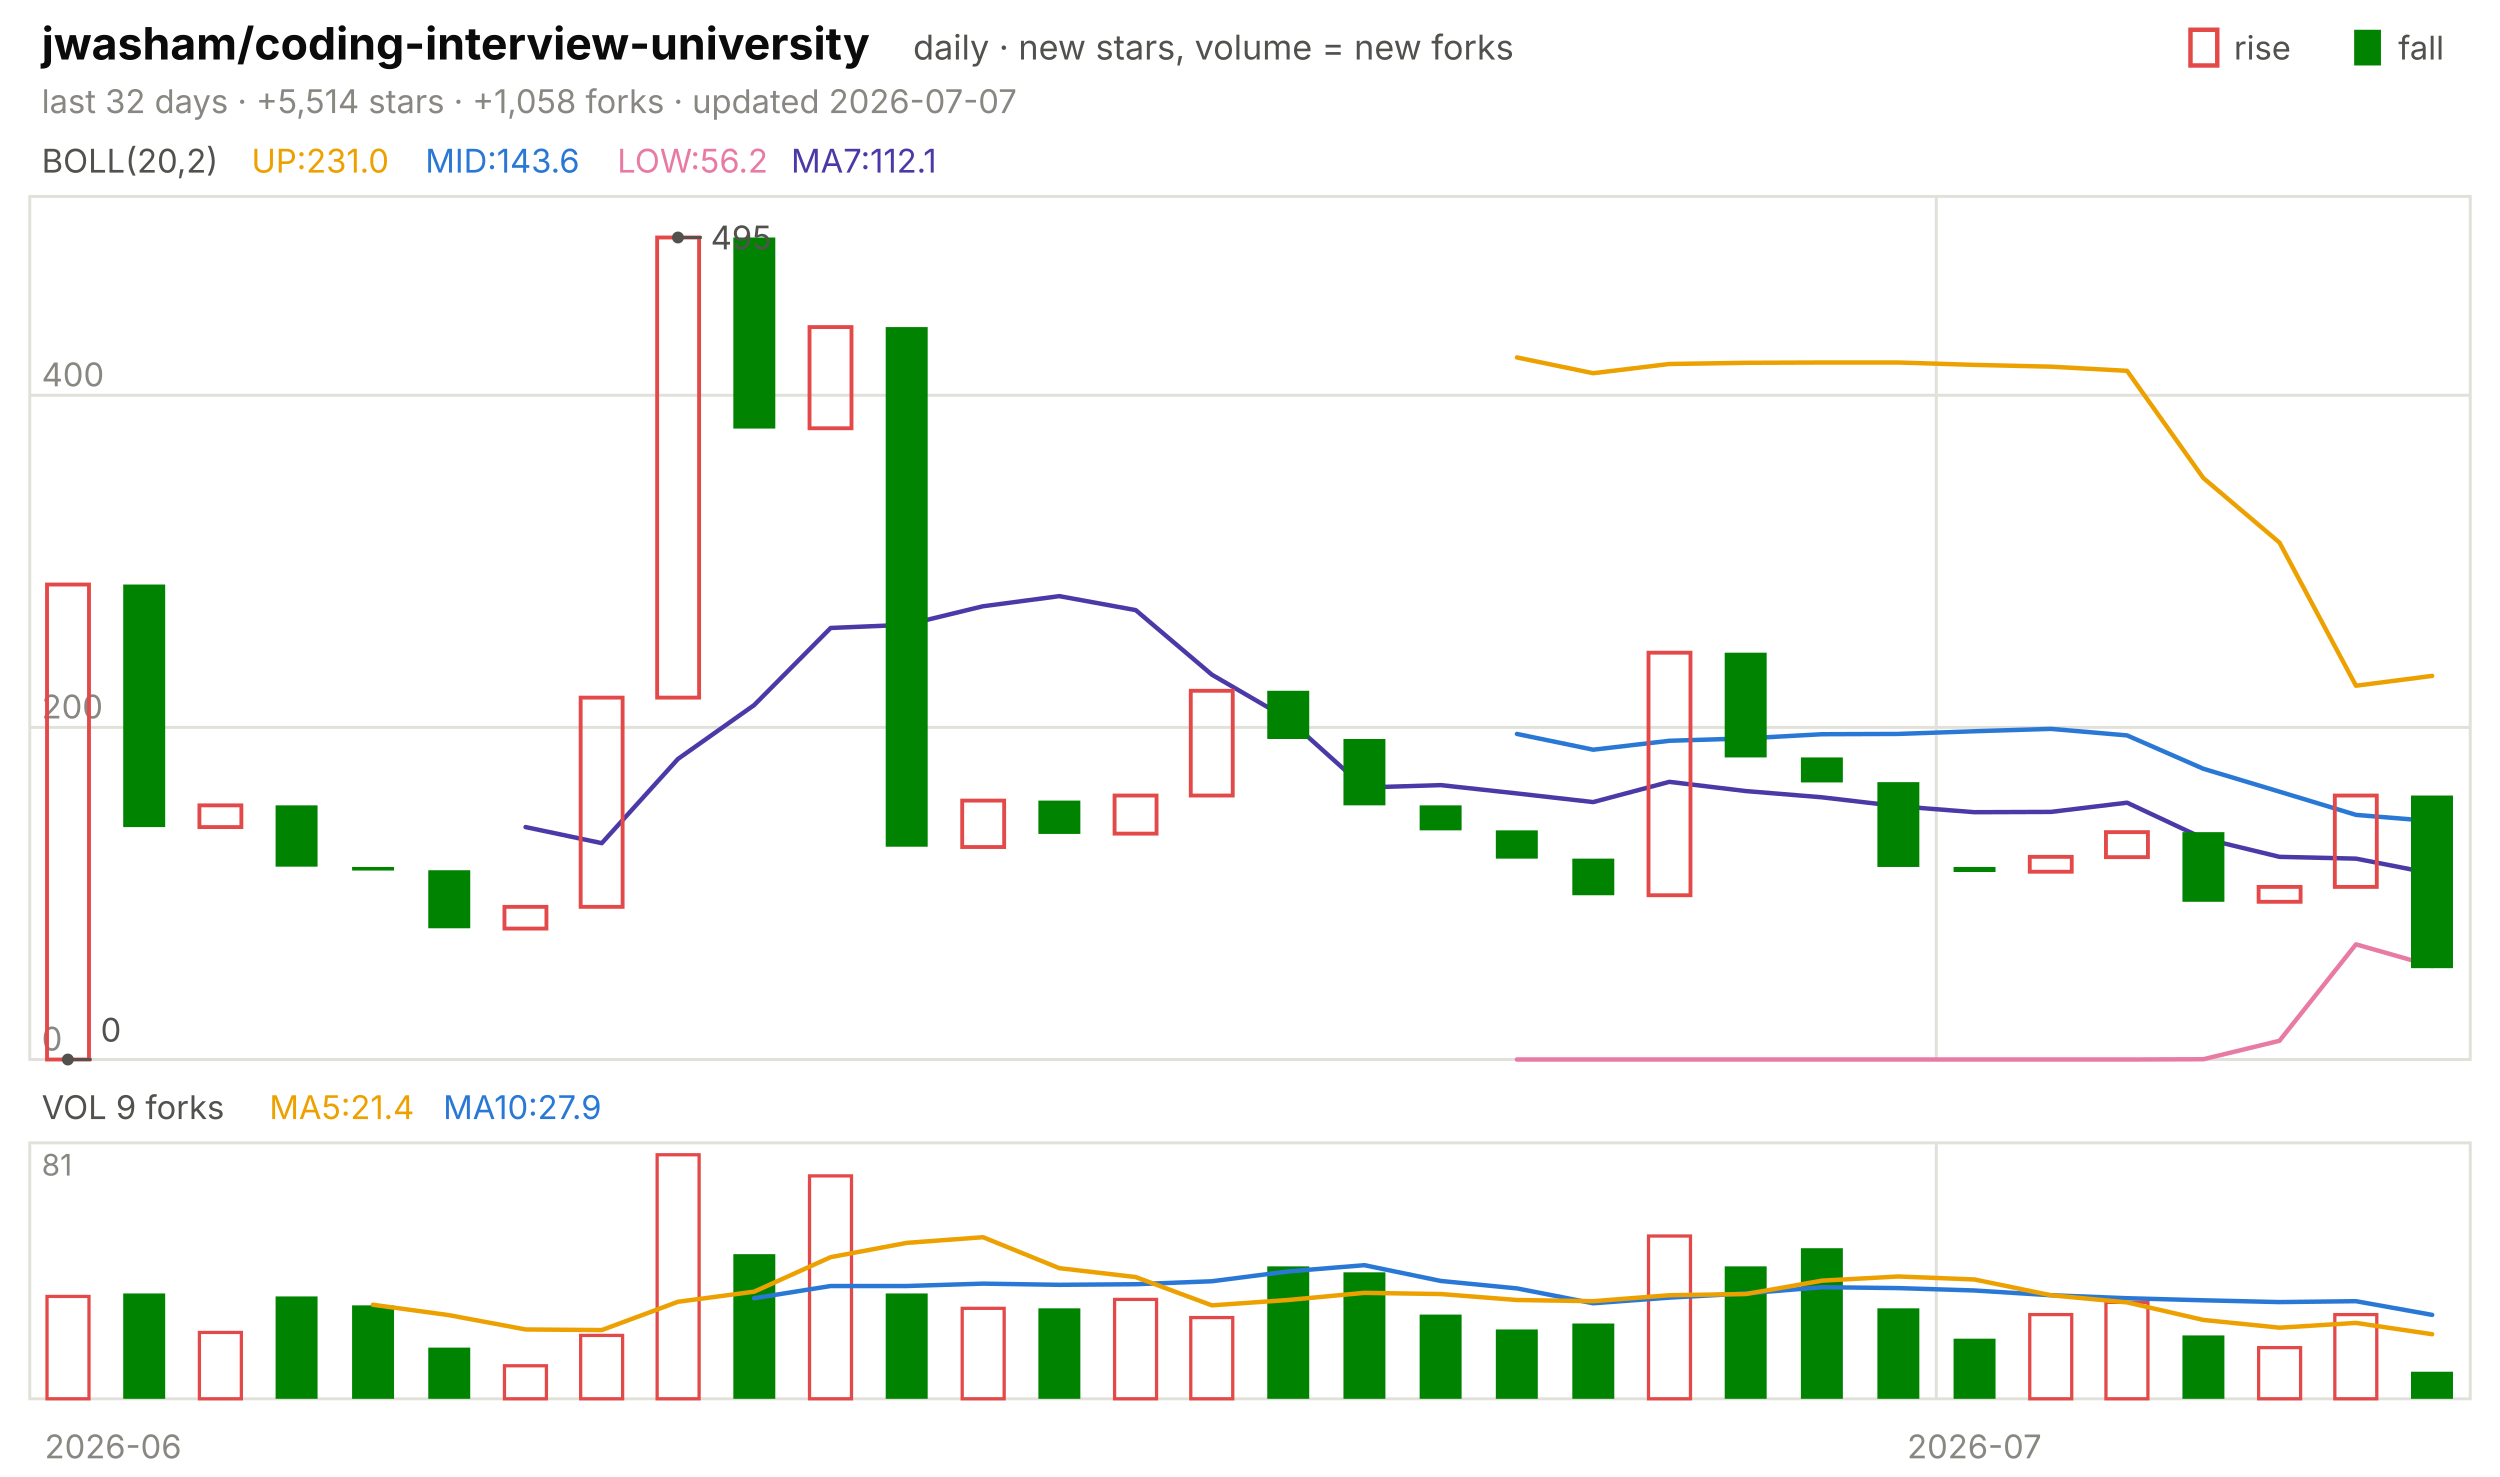
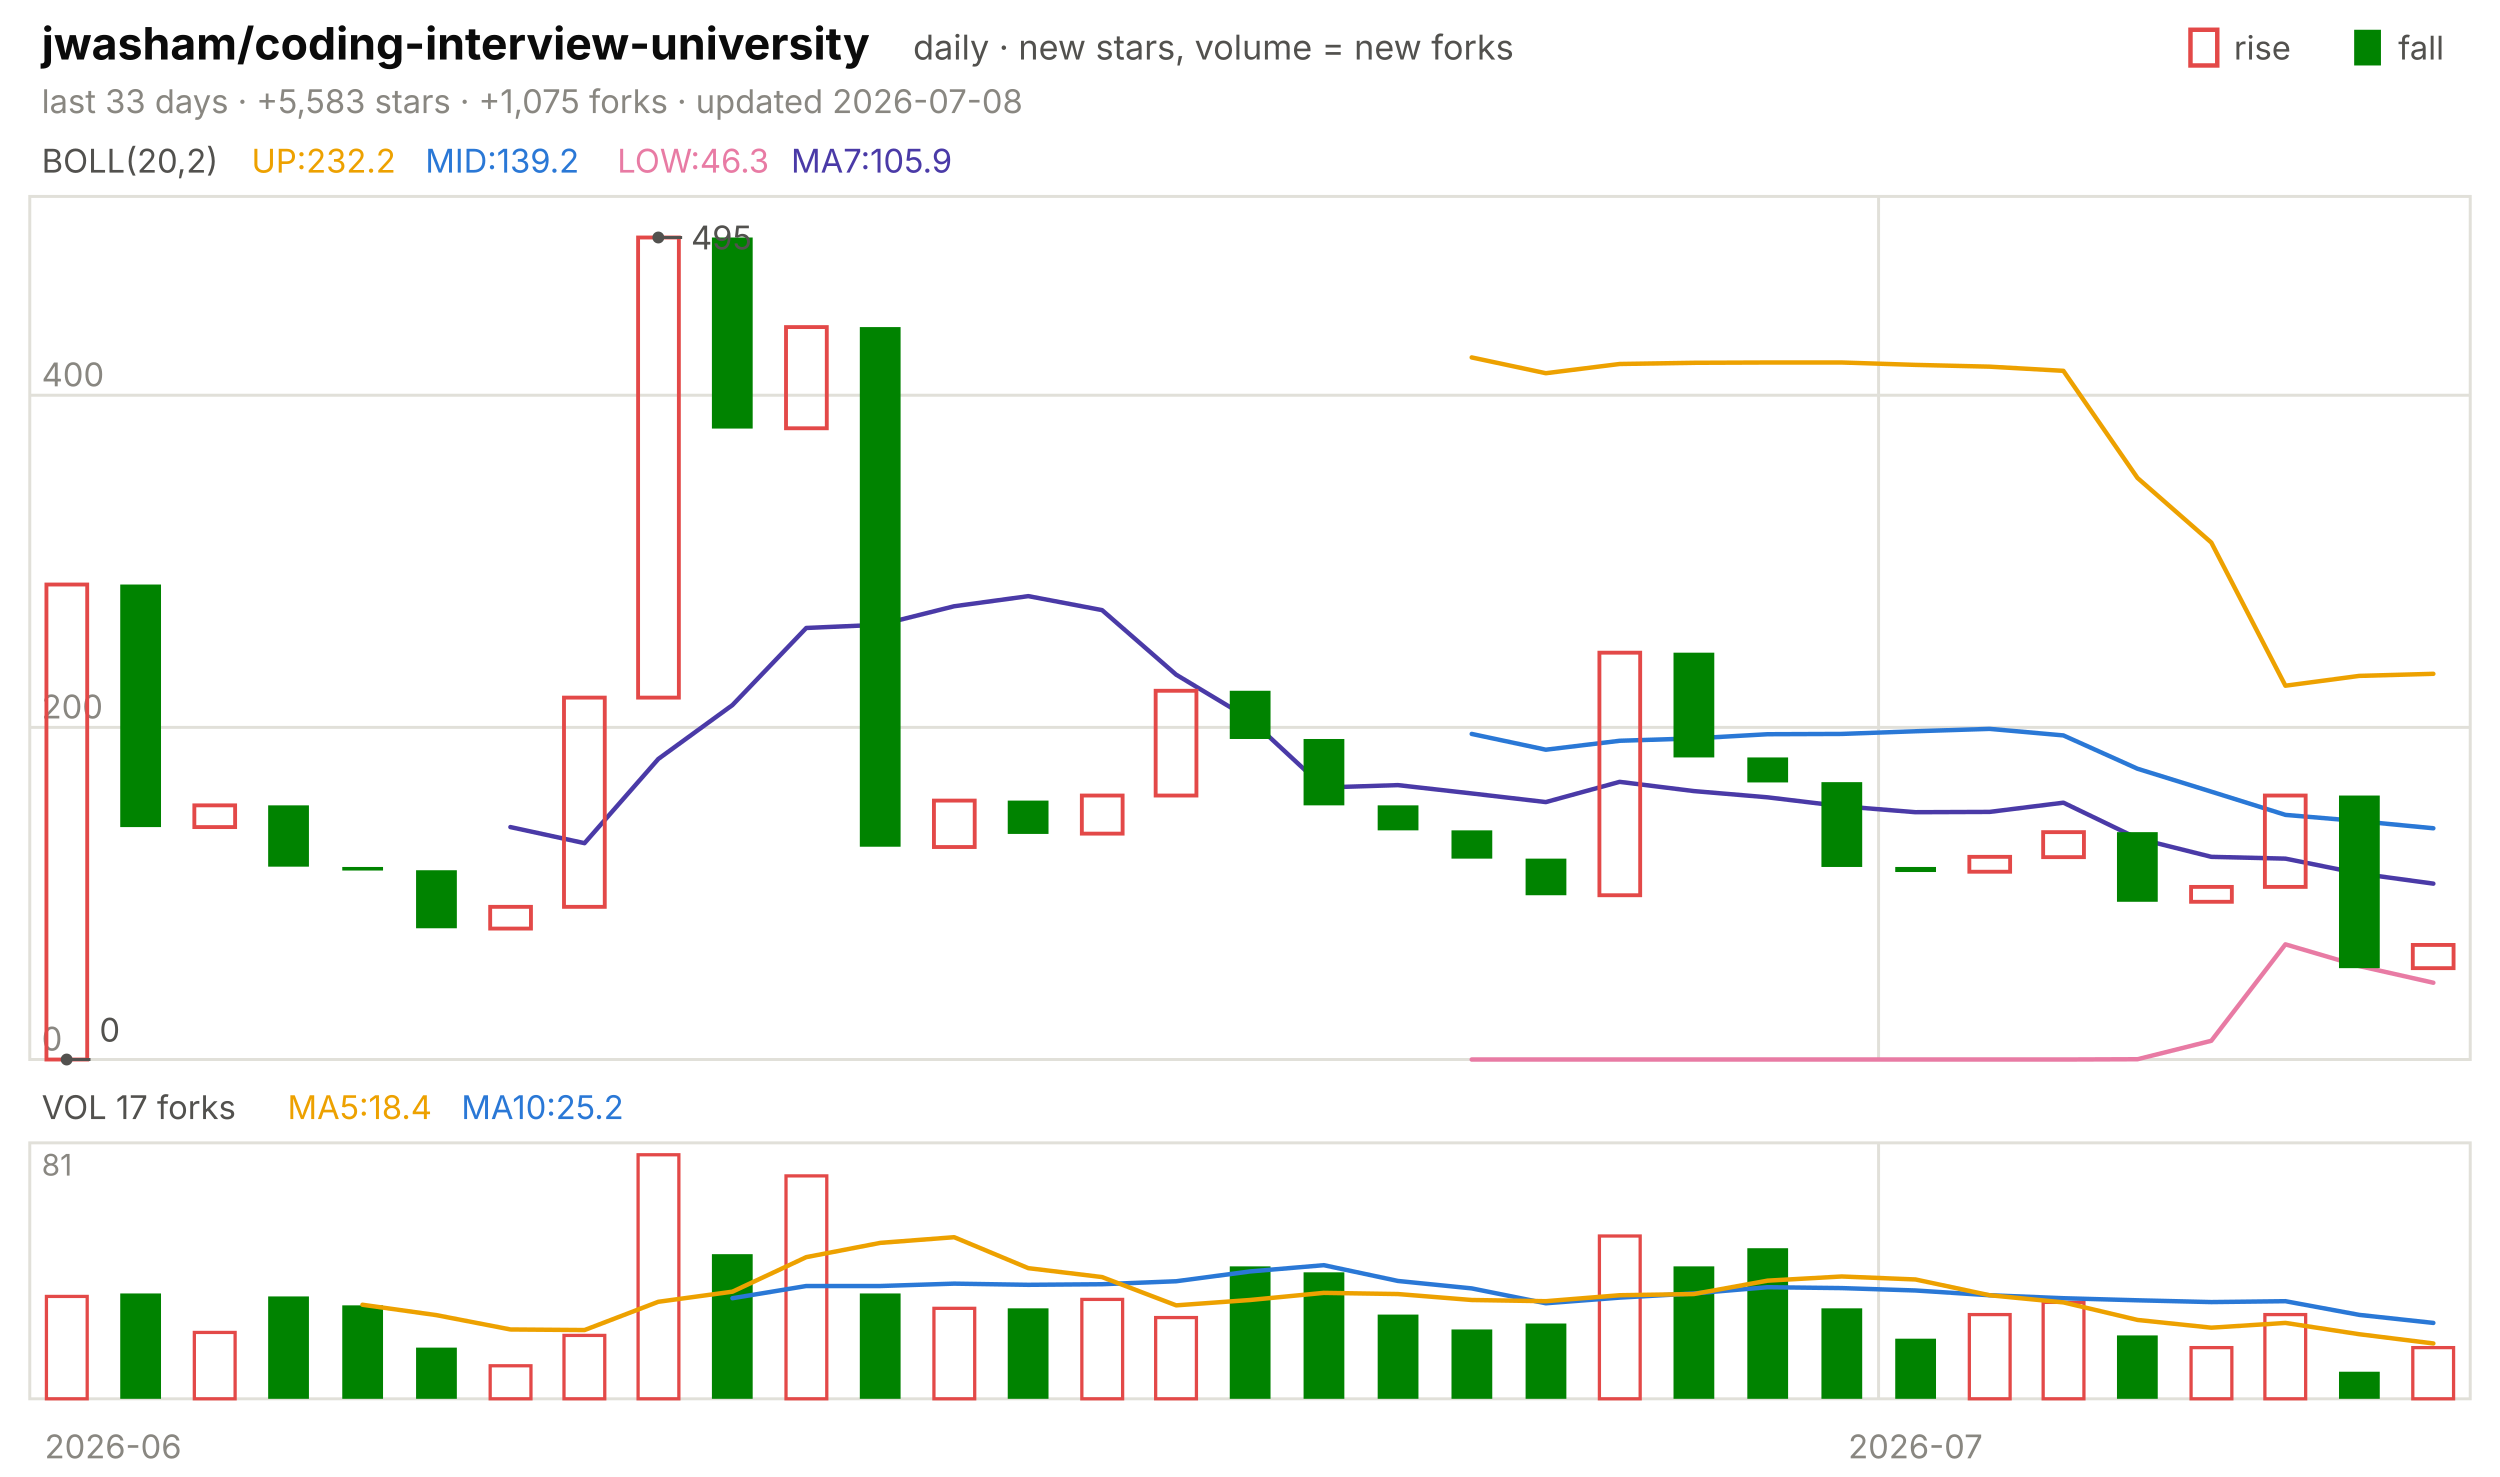
<svg xmlns="http://www.w3.org/2000/svg" viewBox="0 0 840 496" width="840" height="496" font-family="-apple-system,'Segoe UI',system-ui,sans-serif" role="img" aria-label="jwasham/coding-interview-university candlestick chart">
  <text x="14.0" y="20.0" font-size="15" fill="#0b0b0b" font-weight="650">jwasham/coding-interview-university</text>
  <text x="306.8" y="20.0" font-size="11.5" fill="#52514e">daily · new stars, volume = new forks</text>
  <text x="805.8" y="20.0" font-size="11.0" fill="#52514e">fall</text>
  <rect x="791" y="10" width="9" height="12" fill="#008300" />
  <text x="750.6" y="20.0" font-size="11.0" fill="#52514e">rise</text>
  <rect x="736" y="10" width="9" height="12" fill="none" stroke="#e34948" stroke-width="1.5" />
-   <text x="14.0" y="38.0" font-size="11.0" fill="#898781">last 32 days · +5,514 stars · +1,058 forks · updated 2026-07-07</text>
+   <text x="14.0" y="38.0" font-size="11.0" fill="#898781">last 33 days · +5,583 stars · +1,075 forks · updated 2026-07-08</text>
  <rect x="10" y="66" width="820" height="290" fill="none" stroke="#e1e0d9" />
  <rect x="10" y="384" width="820" height="86" fill="none" stroke="#e1e0d9" />
  <text x="38.0" y="490.0" font-size="11.0" fill="#898781" text-anchor="middle">2026-06</text>
-   <line x1="650.6" y1="66.0" x2="650.6" y2="356.0" stroke="#e1e0d9" stroke-width="1.0" />
-   <line x1="650.6" y1="384.0" x2="650.6" y2="470.0" stroke="#e1e0d9" stroke-width="1.0" />
-   <text x="663.4" y="490.0" font-size="11.0" fill="#898781" text-anchor="middle">2026-07</text>
+   <line x1="631.2" y1="66.0" x2="631.2" y2="356.0" stroke="#e1e0d9" stroke-width="1.0" />
+   <line x1="631.2" y1="384.0" x2="631.2" y2="470.0" stroke="#e1e0d9" stroke-width="1.0" />
+   <text x="643.6" y="490.0" font-size="11.0" fill="#898781" text-anchor="middle">2026-07</text>
  <text x="14.0" y="58.0" font-size="11.0" fill="#52514e">BOLL(20,2)</text>
-   <text x="84.5" y="58.0" font-size="11.0" fill="#eda100">UP:231.0</text>
-   <text x="142.9" y="58.0" font-size="11.0" fill="#2a78d6">MID:143.6</text>
-   <text x="207.4" y="58.0" font-size="11.0" fill="#e87ba4">LOW:56.2</text>
-   <text x="265.8" y="58.0" font-size="11.0" fill="#4a3aa7">MA7:112.1</text>
+   <text x="84.5" y="58.0" font-size="11.0" fill="#eda100">UP:232.2</text>
+   <text x="142.9" y="58.0" font-size="11.0" fill="#2a78d6">MID:139.2</text>
+   <text x="207.4" y="58.0" font-size="11.0" fill="#e87ba4">LOW:46.3</text>
+   <text x="265.8" y="58.0" font-size="11.0" fill="#4a3aa7">MA7:105.9</text>
  <line x1="10.0" y1="356.0" x2="830.0" y2="356.0" stroke="#e1e0d9" stroke-width="1.0" />
  <text x="14.0" y="353.0" font-size="11.0" fill="#898781">0</text>
  <line x1="10.0" y1="244.4" x2="830.0" y2="244.4" stroke="#e1e0d9" stroke-width="1.0" />
  <text x="14.0" y="241.4" font-size="11.0" fill="#898781">200</text>
  <line x1="10.0" y1="132.8" x2="830.0" y2="132.8" stroke="#e1e0d9" stroke-width="1.0" />
  <text x="14.0" y="129.8" font-size="11.0" fill="#898781">400</text>
-   <polyline points="509.7,120.1 535.3,125.4 560.9,122.3 586.6,121.9 612.2,121.8 637.8,121.8 663.4,122.6 689.1,123.2 714.7,124.6 740.3,160.6 765.9,182.3 791.6,230.4 817.2,227.1" fill="none" stroke="#eda100" stroke-width="1.5" stroke-linejoin="round" stroke-linecap="round" />
-   <polyline points="509.7,246.6 535.3,251.9 560.9,248.9 586.6,248.1 612.2,246.7 637.8,246.6 663.4,245.7 689.1,244.9 714.7,247.1 740.3,258.3 765.9,266.0 791.6,273.8 817.2,275.9" fill="none" stroke="#2a78d6" stroke-width="1.5" stroke-linejoin="round" stroke-linecap="round" />
-   <polyline points="509.7,356.0 535.3,356.0 560.9,356.0 586.6,356.0 612.2,356.0 637.8,356.0 663.4,356.0 689.1,356.0 714.7,356.0 740.3,355.9 765.9,349.7 791.6,317.3 817.2,324.6" fill="none" stroke="#e87ba4" stroke-width="1.5" stroke-linejoin="round" stroke-linecap="round" />
-   <polyline points="176.6,277.9 202.2,283.3 227.8,255.0 253.4,236.9 279.1,211.0 304.7,209.9 330.3,203.7 355.9,200.3 381.6,205.0 407.2,226.7 432.8,241.6 458.4,264.6 484.1,263.8 509.7,266.6 535.3,269.5 560.9,262.7 586.6,265.8 612.2,267.9 637.8,270.9 663.4,272.9 689.1,272.8 714.7,269.7 740.3,281.7 765.9,287.9 791.6,288.5 817.2,293.5" fill="none" stroke="#4a3aa7" stroke-width="1.5" stroke-linejoin="round" stroke-linecap="round" />
-   <rect x="15.8" y="196.4" width="14.1" height="159.6" fill="none" stroke="#e34948" stroke-width="1.3" />
-   <rect x="41.4" y="196.4" width="14.1" height="81.5" fill="#008300" />
-   <rect x="67.0" y="270.6" width="14.1" height="7.3" fill="none" stroke="#e34948" stroke-width="1.3" />
-   <rect x="92.6" y="270.6" width="14.1" height="20.6" fill="#008300" />
-   <rect x="118.3" y="291.3" width="14.1" height="1.2" fill="#008300" />
-   <rect x="143.9" y="292.4" width="14.1" height="19.5" fill="#008300" />
-   <rect x="169.5" y="304.7" width="14.1" height="7.3" fill="none" stroke="#e34948" stroke-width="1.3" />
-   <rect x="195.1" y="234.4" width="14.1" height="70.3" fill="none" stroke="#e34948" stroke-width="1.3" />
-   <rect x="220.8" y="79.8" width="14.1" height="154.6" fill="none" stroke="#e34948" stroke-width="1.3" />
-   <rect x="246.4" y="79.8" width="14.1" height="64.2" fill="#008300" />
-   <rect x="272.0" y="109.9" width="14.1" height="34.0" fill="none" stroke="#e34948" stroke-width="1.3" />
-   <rect x="297.6" y="109.9" width="14.1" height="174.6" fill="#008300" />
-   <rect x="323.3" y="269.0" width="14.1" height="15.6" fill="none" stroke="#e34948" stroke-width="1.3" />
-   <rect x="348.9" y="269.0" width="14.1" height="11.2" fill="#008300" />
-   <rect x="374.5" y="267.3" width="14.1" height="12.8" fill="none" stroke="#e34948" stroke-width="1.3" />
-   <rect x="400.1" y="232.1" width="14.1" height="35.2" fill="none" stroke="#e34948" stroke-width="1.3" />
-   <rect x="425.8" y="232.1" width="14.1" height="16.2" fill="#008300" />
-   <rect x="451.4" y="248.3" width="14.1" height="22.3" fill="#008300" />
-   <rect x="477.0" y="270.6" width="14.1" height="8.4" fill="#008300" />
-   <rect x="502.6" y="279.0" width="14.1" height="9.5" fill="#008300" />
-   <rect x="528.3" y="288.5" width="14.1" height="12.3" fill="#008300" />
-   <rect x="553.9" y="219.3" width="14.1" height="81.5" fill="none" stroke="#e34948" stroke-width="1.3" />
-   <rect x="579.5" y="219.3" width="14.1" height="35.2" fill="#008300" />
-   <rect x="605.1" y="254.5" width="14.1" height="8.4" fill="#008300" />
-   <rect x="630.8" y="262.8" width="14.1" height="28.5" fill="#008300" />
-   <rect x="656.4" y="291.3" width="14.1" height="1.7" fill="#008300" />
-   <rect x="682.0" y="287.9" width="14.1" height="5.0" fill="none" stroke="#e34948" stroke-width="1.3" />
-   <rect x="707.6" y="279.6" width="14.1" height="8.4" fill="none" stroke="#e34948" stroke-width="1.3" />
-   <rect x="733.3" y="279.6" width="14.1" height="23.4" fill="#008300" />
-   <rect x="758.9" y="298.0" width="14.1" height="5.0" fill="none" stroke="#e34948" stroke-width="1.3" />
-   <rect x="784.5" y="267.3" width="14.1" height="30.7" fill="none" stroke="#e34948" stroke-width="1.3" />
-   <rect x="810.1" y="267.3" width="14.1" height="58.0" fill="#008300" />
-   <circle cx="227.8" cy="79.8" r="2" fill="#52514e" />
-   <line x1="227.8" y1="79.8" x2="235.8" y2="79.8" stroke="#52514e" stroke-width="1.0" />
-   <text x="238.8" y="83.8" font-size="11.0" fill="#52514e">495</text>
-   <circle cx="22.8" cy="356.0" r="2" fill="#52514e" />
-   <line x1="22.8" y1="356.0" x2="30.8" y2="356.0" stroke="#52514e" stroke-width="1.0" />
-   <text x="33.8" y="350.0" font-size="11.0" fill="#52514e">0</text>
-   <text x="14.0" y="376.0" font-size="11.0" fill="#52514e">VOL 9 forks</text>
-   <text x="90.5" y="376.0" font-size="11.0" fill="#eda100">MA5:21.4</text>
-   <text x="148.9" y="376.0" font-size="11.0" fill="#2a78d6">MA10:27.9</text>
+   <polyline points="494.5,120.1 519.4,125.4 544.2,122.3 569.1,121.9 593.9,121.8 618.8,121.8 643.6,122.6 668.5,123.2 693.3,124.6 718.2,160.6 743.0,182.3 767.9,230.4 792.7,227.1 817.6,226.4" fill="none" stroke="#eda100" stroke-width="1.5" stroke-linejoin="round" stroke-linecap="round" />
+   <polyline points="494.5,246.6 519.4,251.9 544.2,248.9 569.1,248.1 593.9,246.7 618.8,246.6 643.6,245.7 668.5,244.9 693.3,247.1 718.2,258.3 743.0,266.0 767.9,273.8 792.7,275.9 817.6,278.3" fill="none" stroke="#2a78d6" stroke-width="1.5" stroke-linejoin="round" stroke-linecap="round" />
+   <polyline points="494.5,356.0 519.4,356.0 544.2,356.0 569.1,356.0 593.9,356.0 618.8,356.0 643.6,356.0 668.5,356.0 693.3,356.0 718.2,355.9 743.0,349.7 767.9,317.3 792.7,324.6 817.6,330.2" fill="none" stroke="#e87ba4" stroke-width="1.5" stroke-linejoin="round" stroke-linecap="round" />
+   <polyline points="171.5,277.9 196.4,283.3 221.2,255.0 246.1,236.9 270.9,211.0 295.8,209.9 320.6,203.7 345.5,200.3 370.3,205.0 395.2,226.7 420.0,241.6 444.8,264.6 469.7,263.8 494.5,266.6 519.4,269.5 544.2,262.7 569.1,265.8 593.9,267.9 618.8,270.9 643.6,272.9 668.5,272.8 693.3,269.7 718.2,281.7 743.0,287.9 767.9,288.5 792.7,293.5 817.6,296.9" fill="none" stroke="#4a3aa7" stroke-width="1.5" stroke-linejoin="round" stroke-linecap="round" />
+   <rect x="15.6" y="196.4" width="13.7" height="159.6" fill="none" stroke="#e34948" stroke-width="1.3" />
+   <rect x="40.4" y="196.4" width="13.7" height="81.5" fill="#008300" />
+   <rect x="65.3" y="270.6" width="13.7" height="7.3" fill="none" stroke="#e34948" stroke-width="1.3" />
+   <rect x="90.1" y="270.6" width="13.7" height="20.6" fill="#008300" />
+   <rect x="115.0" y="291.3" width="13.7" height="1.2" fill="#008300" />
+   <rect x="139.8" y="292.4" width="13.7" height="19.5" fill="#008300" />
+   <rect x="164.7" y="304.7" width="13.7" height="7.3" fill="none" stroke="#e34948" stroke-width="1.3" />
+   <rect x="189.5" y="234.4" width="13.7" height="70.3" fill="none" stroke="#e34948" stroke-width="1.3" />
+   <rect x="214.4" y="79.8" width="13.7" height="154.6" fill="none" stroke="#e34948" stroke-width="1.3" />
+   <rect x="239.2" y="79.8" width="13.7" height="64.2" fill="#008300" />
+   <rect x="264.1" y="109.9" width="13.7" height="34.0" fill="none" stroke="#e34948" stroke-width="1.3" />
+   <rect x="288.9" y="109.9" width="13.7" height="174.6" fill="#008300" />
+   <rect x="313.8" y="269.0" width="13.7" height="15.6" fill="none" stroke="#e34948" stroke-width="1.3" />
+   <rect x="338.6" y="269.0" width="13.7" height="11.2" fill="#008300" />
+   <rect x="363.5" y="267.3" width="13.7" height="12.8" fill="none" stroke="#e34948" stroke-width="1.3" />
+   <rect x="388.3" y="232.1" width="13.7" height="35.2" fill="none" stroke="#e34948" stroke-width="1.3" />
+   <rect x="413.2" y="232.1" width="13.7" height="16.2" fill="#008300" />
+   <rect x="438.0" y="248.3" width="13.7" height="22.3" fill="#008300" />
+   <rect x="462.9" y="270.6" width="13.7" height="8.4" fill="#008300" />
+   <rect x="487.7" y="279.0" width="13.7" height="9.5" fill="#008300" />
+   <rect x="512.6" y="288.5" width="13.7" height="12.3" fill="#008300" />
+   <rect x="537.4" y="219.3" width="13.7" height="81.5" fill="none" stroke="#e34948" stroke-width="1.3" />
+   <rect x="562.3" y="219.3" width="13.7" height="35.2" fill="#008300" />
+   <rect x="587.1" y="254.5" width="13.7" height="8.4" fill="#008300" />
+   <rect x="612.0" y="262.8" width="13.7" height="28.5" fill="#008300" />
+   <rect x="636.8" y="291.3" width="13.7" height="1.7" fill="#008300" />
+   <rect x="661.7" y="287.9" width="13.7" height="5.0" fill="none" stroke="#e34948" stroke-width="1.3" />
+   <rect x="686.5" y="279.6" width="13.7" height="8.4" fill="none" stroke="#e34948" stroke-width="1.3" />
+   <rect x="711.3" y="279.6" width="13.7" height="23.4" fill="#008300" />
+   <rect x="736.2" y="298.0" width="13.7" height="5.0" fill="none" stroke="#e34948" stroke-width="1.3" />
+   <rect x="761.0" y="267.3" width="13.7" height="30.7" fill="none" stroke="#e34948" stroke-width="1.3" />
+   <rect x="785.9" y="267.3" width="13.7" height="58.0" fill="#008300" />
+   <rect x="810.7" y="317.5" width="13.7" height="7.8" fill="none" stroke="#e34948" stroke-width="1.3" />
+   <circle cx="221.2" cy="79.8" r="2" fill="#52514e" />
+   <line x1="221.2" y1="79.8" x2="229.2" y2="79.8" stroke="#52514e" stroke-width="1.0" />
+   <text x="232.2" y="83.8" font-size="11.0" fill="#52514e">495</text>
+   <circle cx="22.4" cy="356.0" r="2" fill="#52514e" />
+   <line x1="22.4" y1="356.0" x2="30.4" y2="356.0" stroke="#52514e" stroke-width="1.0" />
+   <text x="33.4" y="350.0" font-size="11.0" fill="#52514e">0</text>
+   <text x="14.0" y="376.0" font-size="11.0" fill="#52514e">VOL 17 forks</text>
+   <text x="96.6" y="376.0" font-size="11.0" fill="#eda100">MA5:18.4</text>
+   <text x="155.0" y="376.0" font-size="11.0" fill="#2a78d6">MA10:25.2</text>
  <text x="14.0" y="395.0" font-size="10" fill="#898781">81</text>
-   <rect x="15.8" y="435.6" width="14.1" height="34.4" fill="none" stroke="#e34948" stroke-width="1.1" />
-   <rect x="41.4" y="434.6" width="14.1" height="35.4" fill="#008300" />
-   <rect x="67.0" y="447.7" width="14.1" height="22.3" fill="none" stroke="#e34948" stroke-width="1.1" />
-   <rect x="92.6" y="435.6" width="14.1" height="34.4" fill="#008300" />
-   <rect x="118.3" y="438.6" width="14.1" height="31.4" fill="#008300" />
-   <rect x="143.9" y="452.8" width="14.1" height="17.2" fill="#008300" />
-   <rect x="169.5" y="458.9" width="14.1" height="11.1" fill="none" stroke="#e34948" stroke-width="1.1" />
-   <rect x="195.1" y="448.7" width="14.1" height="21.3" fill="none" stroke="#e34948" stroke-width="1.1" />
-   <rect x="220.8" y="388.0" width="14.1" height="82.0" fill="none" stroke="#e34948" stroke-width="1.1" />
-   <rect x="246.4" y="421.4" width="14.1" height="48.6" fill="#008300" />
-   <rect x="272.0" y="395.1" width="14.1" height="74.9" fill="none" stroke="#e34948" stroke-width="1.1" />
-   <rect x="297.6" y="434.6" width="14.1" height="35.4" fill="#008300" />
-   <rect x="323.3" y="439.6" width="14.1" height="30.4" fill="none" stroke="#e34948" stroke-width="1.1" />
-   <rect x="348.9" y="439.6" width="14.1" height="30.4" fill="#008300" />
-   <rect x="374.5" y="436.6" width="14.1" height="33.4" fill="none" stroke="#e34948" stroke-width="1.1" />
-   <rect x="400.1" y="442.7" width="14.1" height="27.3" fill="none" stroke="#e34948" stroke-width="1.1" />
-   <rect x="425.8" y="425.5" width="14.1" height="44.5" fill="#008300" />
-   <rect x="451.4" y="427.5" width="14.1" height="42.5" fill="#008300" />
-   <rect x="477.0" y="441.7" width="14.1" height="28.3" fill="#008300" />
-   <rect x="502.6" y="446.7" width="14.1" height="23.3" fill="#008300" />
-   <rect x="528.3" y="444.7" width="14.1" height="25.3" fill="#008300" />
-   <rect x="553.9" y="415.3" width="14.1" height="54.7" fill="none" stroke="#e34948" stroke-width="1.1" />
-   <rect x="579.5" y="425.5" width="14.1" height="44.5" fill="#008300" />
-   <rect x="605.1" y="419.4" width="14.1" height="50.6" fill="#008300" />
-   <rect x="630.8" y="439.6" width="14.1" height="30.4" fill="#008300" />
-   <rect x="656.4" y="449.8" width="14.1" height="20.2" fill="#008300" />
-   <rect x="682.0" y="441.7" width="14.1" height="28.3" fill="none" stroke="#e34948" stroke-width="1.1" />
-   <rect x="707.6" y="437.6" width="14.1" height="32.4" fill="none" stroke="#e34948" stroke-width="1.1" />
-   <rect x="733.3" y="448.7" width="14.1" height="21.3" fill="#008300" />
-   <rect x="758.9" y="452.8" width="14.1" height="17.2" fill="none" stroke="#e34948" stroke-width="1.1" />
-   <rect x="784.5" y="441.7" width="14.1" height="28.3" fill="none" stroke="#e34948" stroke-width="1.1" />
-   <rect x="810.1" y="460.9" width="14.1" height="9.1" fill="#008300" />
-   <polyline points="253.4,436.2 279.1,432.1 304.7,432.1 330.3,431.3 355.9,431.7 381.6,431.5 407.2,430.5 432.8,427.2 458.4,425.1 484.1,430.4 509.7,432.9 535.3,437.9 560.9,436.0 586.6,434.6 612.2,432.5 637.8,432.8 663.4,433.6 689.1,435.2 714.7,436.2 740.3,436.9 765.9,437.5 791.6,437.2 817.2,441.8" fill="none" stroke="#2a78d6" stroke-width="1.5" stroke-linejoin="round" stroke-linecap="round" />
-   <polyline points="125.3,438.4 150.9,441.9 176.6,446.7 202.2,446.9 227.8,437.4 253.4,434.0 279.1,422.4 304.7,417.6 330.3,415.7 355.9,426.1 381.6,429.1 407.2,438.6 432.8,436.8 458.4,434.4 484.1,434.8 509.7,436.8 535.3,437.2 560.9,435.2 586.6,434.8 612.2,430.3 637.8,428.9 663.4,429.9 689.1,435.2 714.7,437.6 740.3,443.5 765.9,446.1 791.6,444.5 817.2,448.3" fill="none" stroke="#eda100" stroke-width="1.5" stroke-linejoin="round" stroke-linecap="round" />
+   <rect x="15.6" y="435.6" width="13.7" height="34.4" fill="none" stroke="#e34948" stroke-width="1.1" />
+   <rect x="40.4" y="434.6" width="13.7" height="35.4" fill="#008300" />
+   <rect x="65.3" y="447.7" width="13.7" height="22.3" fill="none" stroke="#e34948" stroke-width="1.1" />
+   <rect x="90.1" y="435.6" width="13.7" height="34.4" fill="#008300" />
+   <rect x="115.0" y="438.6" width="13.7" height="31.4" fill="#008300" />
+   <rect x="139.8" y="452.8" width="13.7" height="17.2" fill="#008300" />
+   <rect x="164.7" y="458.9" width="13.7" height="11.1" fill="none" stroke="#e34948" stroke-width="1.1" />
+   <rect x="189.5" y="448.7" width="13.7" height="21.3" fill="none" stroke="#e34948" stroke-width="1.1" />
+   <rect x="214.4" y="388.0" width="13.7" height="82.0" fill="none" stroke="#e34948" stroke-width="1.1" />
+   <rect x="239.2" y="421.4" width="13.7" height="48.6" fill="#008300" />
+   <rect x="264.1" y="395.1" width="13.7" height="74.9" fill="none" stroke="#e34948" stroke-width="1.1" />
+   <rect x="288.9" y="434.6" width="13.7" height="35.4" fill="#008300" />
+   <rect x="313.8" y="439.6" width="13.7" height="30.4" fill="none" stroke="#e34948" stroke-width="1.1" />
+   <rect x="338.6" y="439.6" width="13.7" height="30.4" fill="#008300" />
+   <rect x="363.5" y="436.6" width="13.7" height="33.4" fill="none" stroke="#e34948" stroke-width="1.1" />
+   <rect x="388.3" y="442.7" width="13.7" height="27.3" fill="none" stroke="#e34948" stroke-width="1.1" />
+   <rect x="413.2" y="425.5" width="13.7" height="44.5" fill="#008300" />
+   <rect x="438.0" y="427.5" width="13.7" height="42.5" fill="#008300" />
+   <rect x="462.9" y="441.7" width="13.7" height="28.3" fill="#008300" />
+   <rect x="487.7" y="446.7" width="13.7" height="23.3" fill="#008300" />
+   <rect x="512.6" y="444.7" width="13.7" height="25.3" fill="#008300" />
+   <rect x="537.4" y="415.3" width="13.7" height="54.7" fill="none" stroke="#e34948" stroke-width="1.1" />
+   <rect x="562.3" y="425.5" width="13.7" height="44.5" fill="#008300" />
+   <rect x="587.1" y="419.4" width="13.7" height="50.6" fill="#008300" />
+   <rect x="612.0" y="439.6" width="13.7" height="30.4" fill="#008300" />
+   <rect x="636.8" y="449.8" width="13.7" height="20.2" fill="#008300" />
+   <rect x="661.7" y="441.7" width="13.7" height="28.3" fill="none" stroke="#e34948" stroke-width="1.1" />
+   <rect x="686.5" y="437.6" width="13.7" height="32.4" fill="none" stroke="#e34948" stroke-width="1.1" />
+   <rect x="711.3" y="448.7" width="13.7" height="21.3" fill="#008300" />
+   <rect x="736.2" y="452.8" width="13.7" height="17.2" fill="none" stroke="#e34948" stroke-width="1.1" />
+   <rect x="761.0" y="441.7" width="13.7" height="28.3" fill="none" stroke="#e34948" stroke-width="1.1" />
+   <rect x="785.9" y="460.9" width="13.7" height="9.1" fill="#008300" />
+   <rect x="810.7" y="452.8" width="13.7" height="17.2" fill="none" stroke="#e34948" stroke-width="1.1" />
+   <polyline points="246.1,436.2 270.9,432.1 295.8,432.1 320.6,431.3 345.5,431.7 370.3,431.5 395.2,430.5 420.0,427.2 444.8,425.1 469.7,430.4 494.5,432.9 519.4,437.9 544.2,436.0 569.1,434.6 593.9,432.5 618.8,432.8 643.6,433.6 668.5,435.2 693.3,436.2 718.2,436.9 743.0,437.5 767.9,437.2 792.7,441.8 817.6,444.5" fill="none" stroke="#2a78d6" stroke-width="1.5" stroke-linejoin="round" stroke-linecap="round" />
+   <polyline points="121.8,438.4 146.7,441.9 171.5,446.7 196.4,446.9 221.2,437.4 246.1,434.0 270.9,422.4 295.8,417.6 320.6,415.7 345.5,426.1 370.3,429.1 395.2,438.6 420.0,436.8 444.8,434.4 469.7,434.8 494.5,436.8 519.4,437.2 544.2,435.2 569.1,434.8 593.9,430.3 618.8,428.9 643.6,429.9 668.5,435.2 693.3,437.6 718.2,443.5 743.0,446.1 767.9,444.5 792.7,448.3 817.6,451.4" fill="none" stroke="#eda100" stroke-width="1.5" stroke-linejoin="round" stroke-linecap="round" />
</svg>
